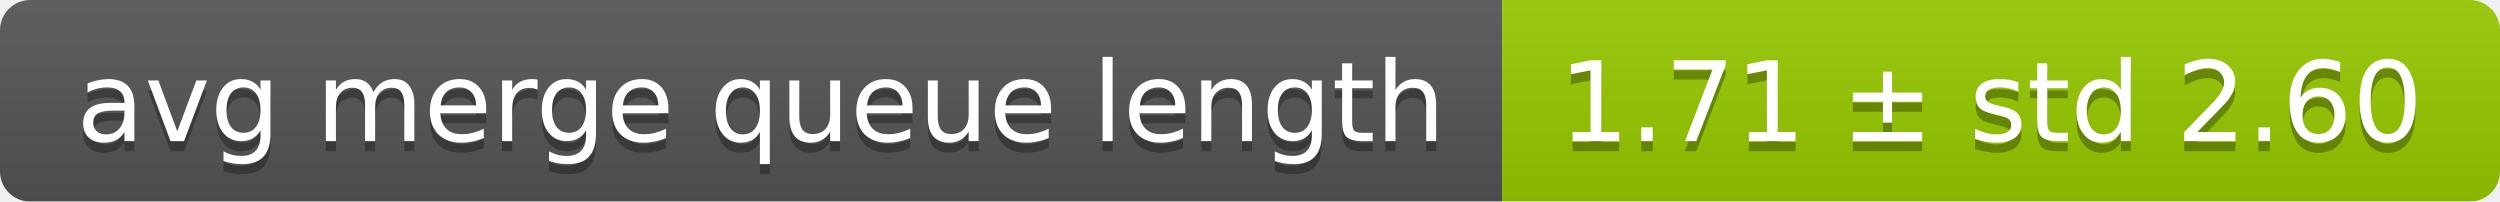
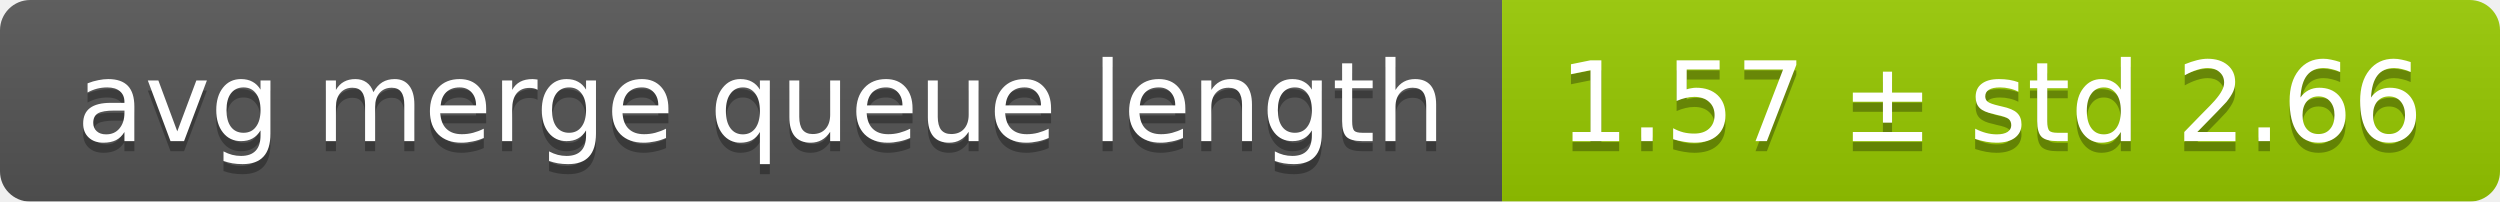
<svg xmlns="http://www.w3.org/2000/svg" width="248" height="20">
  <linearGradient id="smooth" x2="0" y2="100%">
    <stop offset="0" stop-color="#bbb" stop-opacity=".1" />
    <stop offset="1" stop-opacity=".1" />
  </linearGradient>
  <mask id="round">
    <rect width="248" height="20" rx="3" fill="#fff" />
  </mask>
  <g mask="url(#round)">
    <rect width="149" height="20" fill="#555" />
    <rect x="149" width="99" height="20" fill="#97ca00" />
    <rect width="248" height="20" fill="url(#smooth)" />
  </g>
  <g fill="#fff" text-anchor="middle" font-family="DejaVu Sans,Verdana,Geneva,sans-serif" font-size="11">
    <text x="75.5" y="15" fill="#010101" fill-opacity=".3">avg merge queue length</text>
    <text x="75.5" y="14">avg merge queue length</text>
-     <text x="197.5" y="15" fill="#010101" fill-opacity=".3">1.71 ± std 2.60</text>
-     <text x="197.5" y="14">1.71 ± std 2.60</text>
+     <text x="197.5" y="15" fill="#010101" fill-opacity=".3">1.57 ± std 2.66</text>
+     <text x="197.5" y="14">1.57 ± std 2.66</text>
  </g>
</svg>
